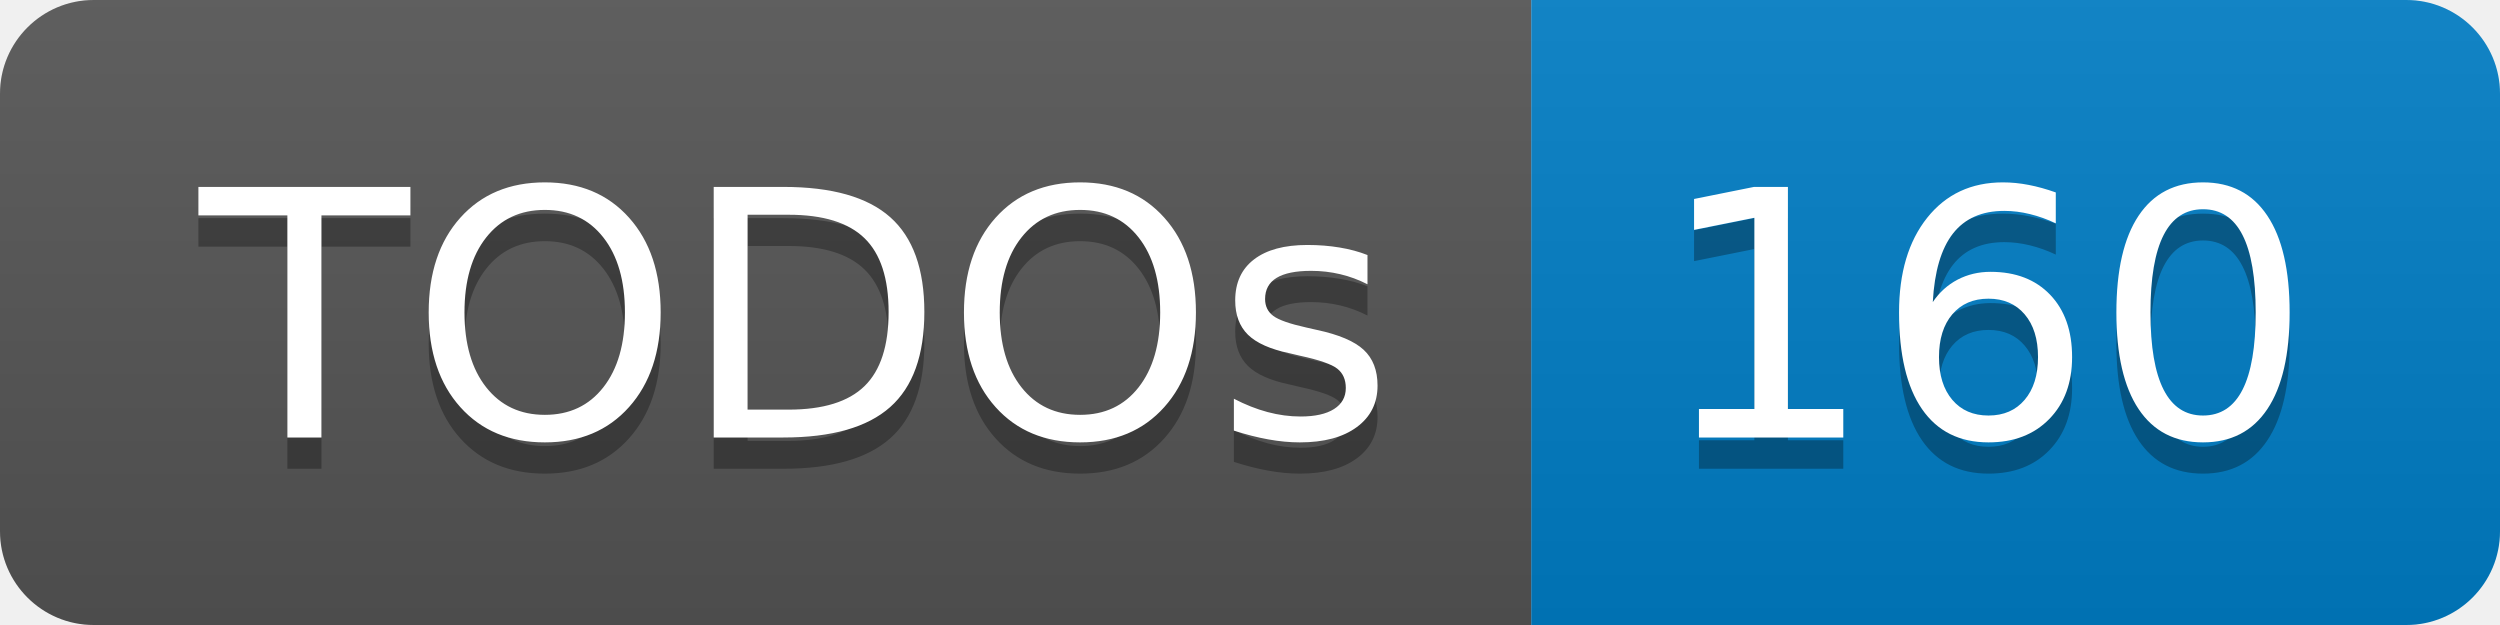
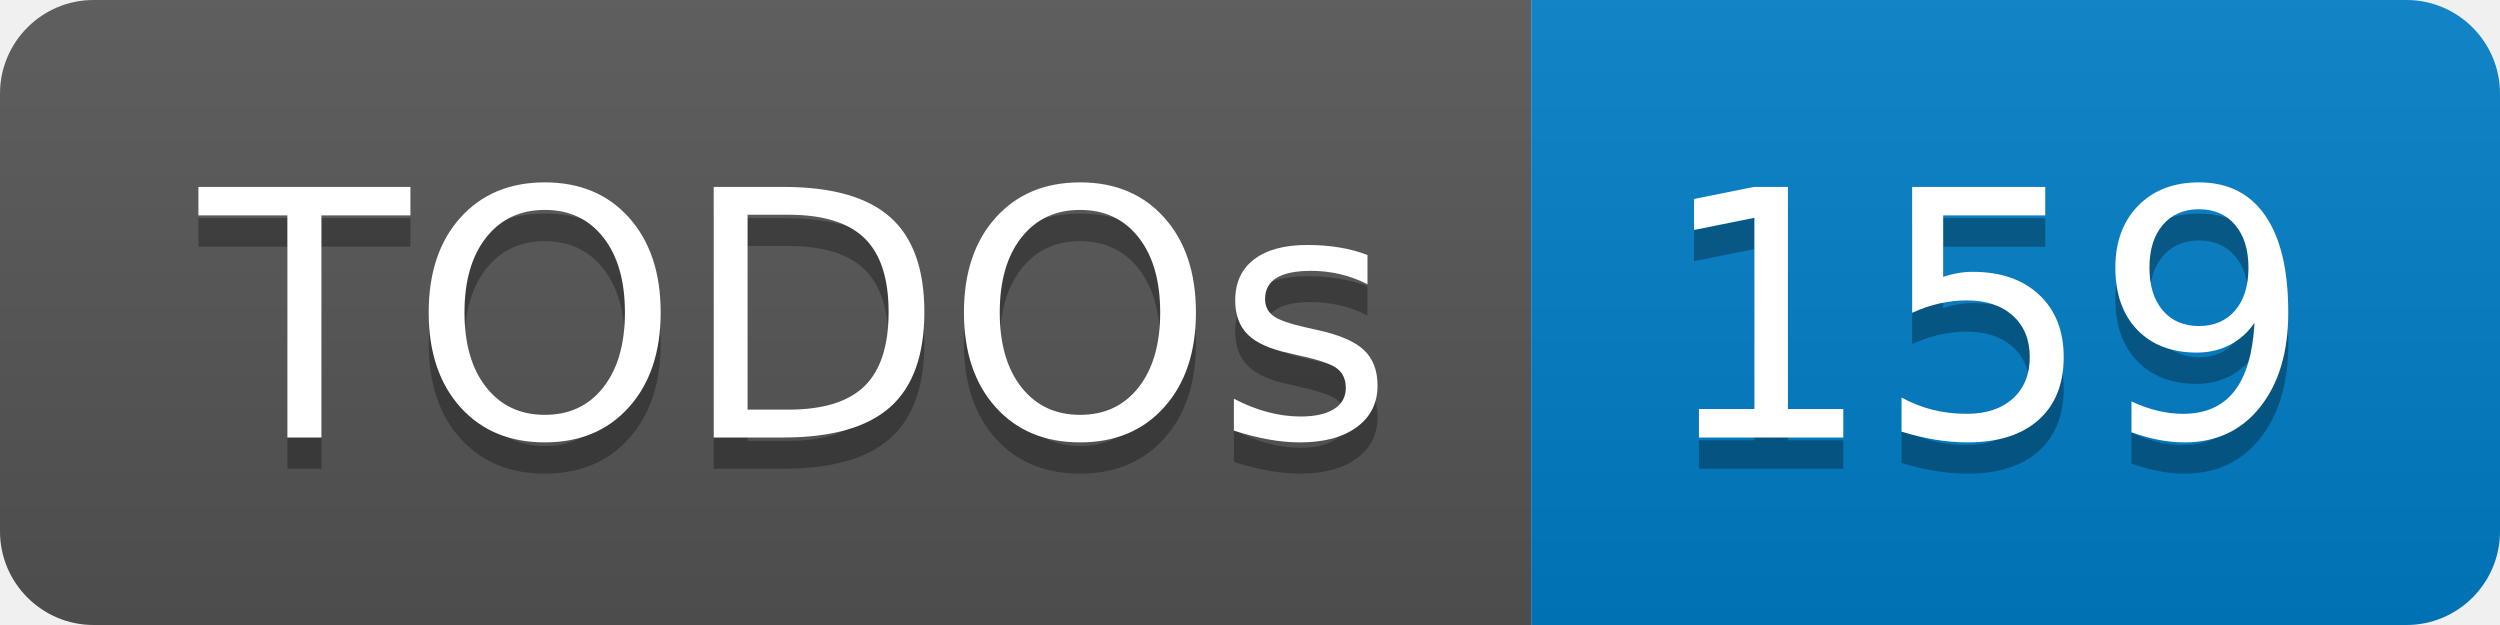
- <svg xmlns="http://www.w3.org/2000/svg" width="80" height="20" role="img" aria-label="TODOs: 160">
+ <svg xmlns="http://www.w3.org/2000/svg" width="80" height="20" role="img" aria-label="TODOs: 159">
  <linearGradient id="s" x2="0" y2="100%">
    <stop offset="0" stop-color="#bbb" stop-opacity=".1" />
    <stop offset="1" stop-opacity=".1" />
  </linearGradient>
  <clipPath id="r">
    <rect width="80" height="20" rx="3" fill="#fff" />
  </clipPath>
  <g clip-path="url(#r)">
    <rect width="49" height="20" fill="#555" />
    <rect x="49" width="31" height="20" fill="#007ec6" />
    <rect width="80" height="20" fill="url(#s)" />
  </g>
  <g fill="#fff" text-anchor="middle" font-family="Verdana,Geneva,DejaVu Sans,sans-serif" text-rendering="geometricPrecision" font-size="110">
    <text aria-hidden="true" x="255" y="150" fill="#010101" fill-opacity=".3" transform="scale(.1)" textLength="390">TODOs</text>
    <text x="255" y="140" transform="scale(.1)" fill="#fff" textLength="390">TODOs</text>
-     <text aria-hidden="true" x="635" y="150" fill="#010101" fill-opacity=".3" transform="scale(.1)" textLength="210">160</text>
-     <text x="635" y="140" transform="scale(.1)" fill="#fff" textLength="210">160</text>
+     <text aria-hidden="true" x="635" y="150" fill="#010101" fill-opacity=".3" transform="scale(.1)" textLength="210">159</text>
+     <text x="635" y="140" transform="scale(.1)" fill="#fff" textLength="210">159</text>
  </g>
</svg>
